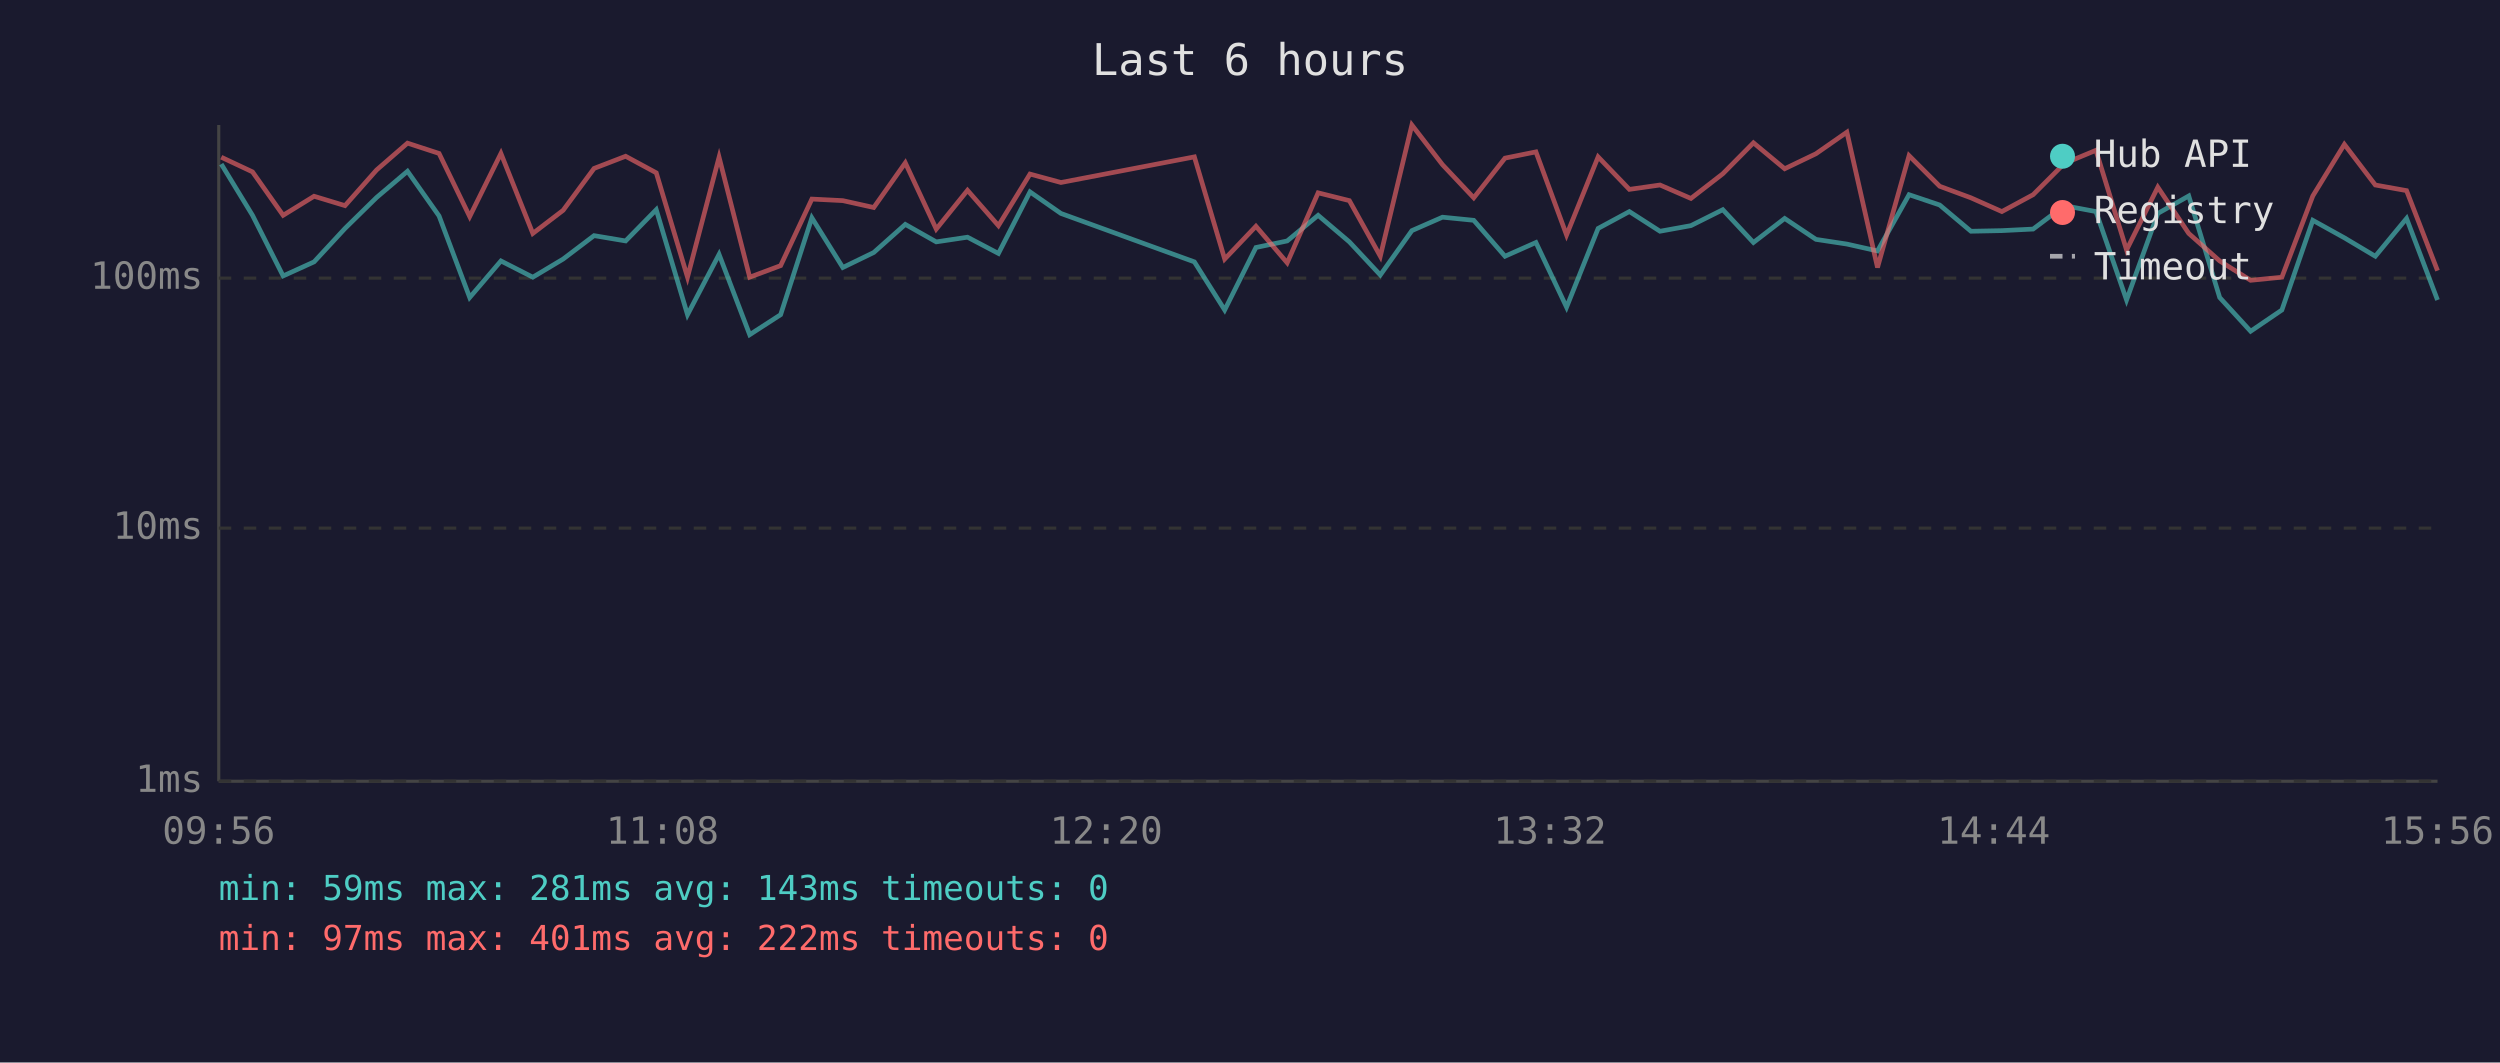
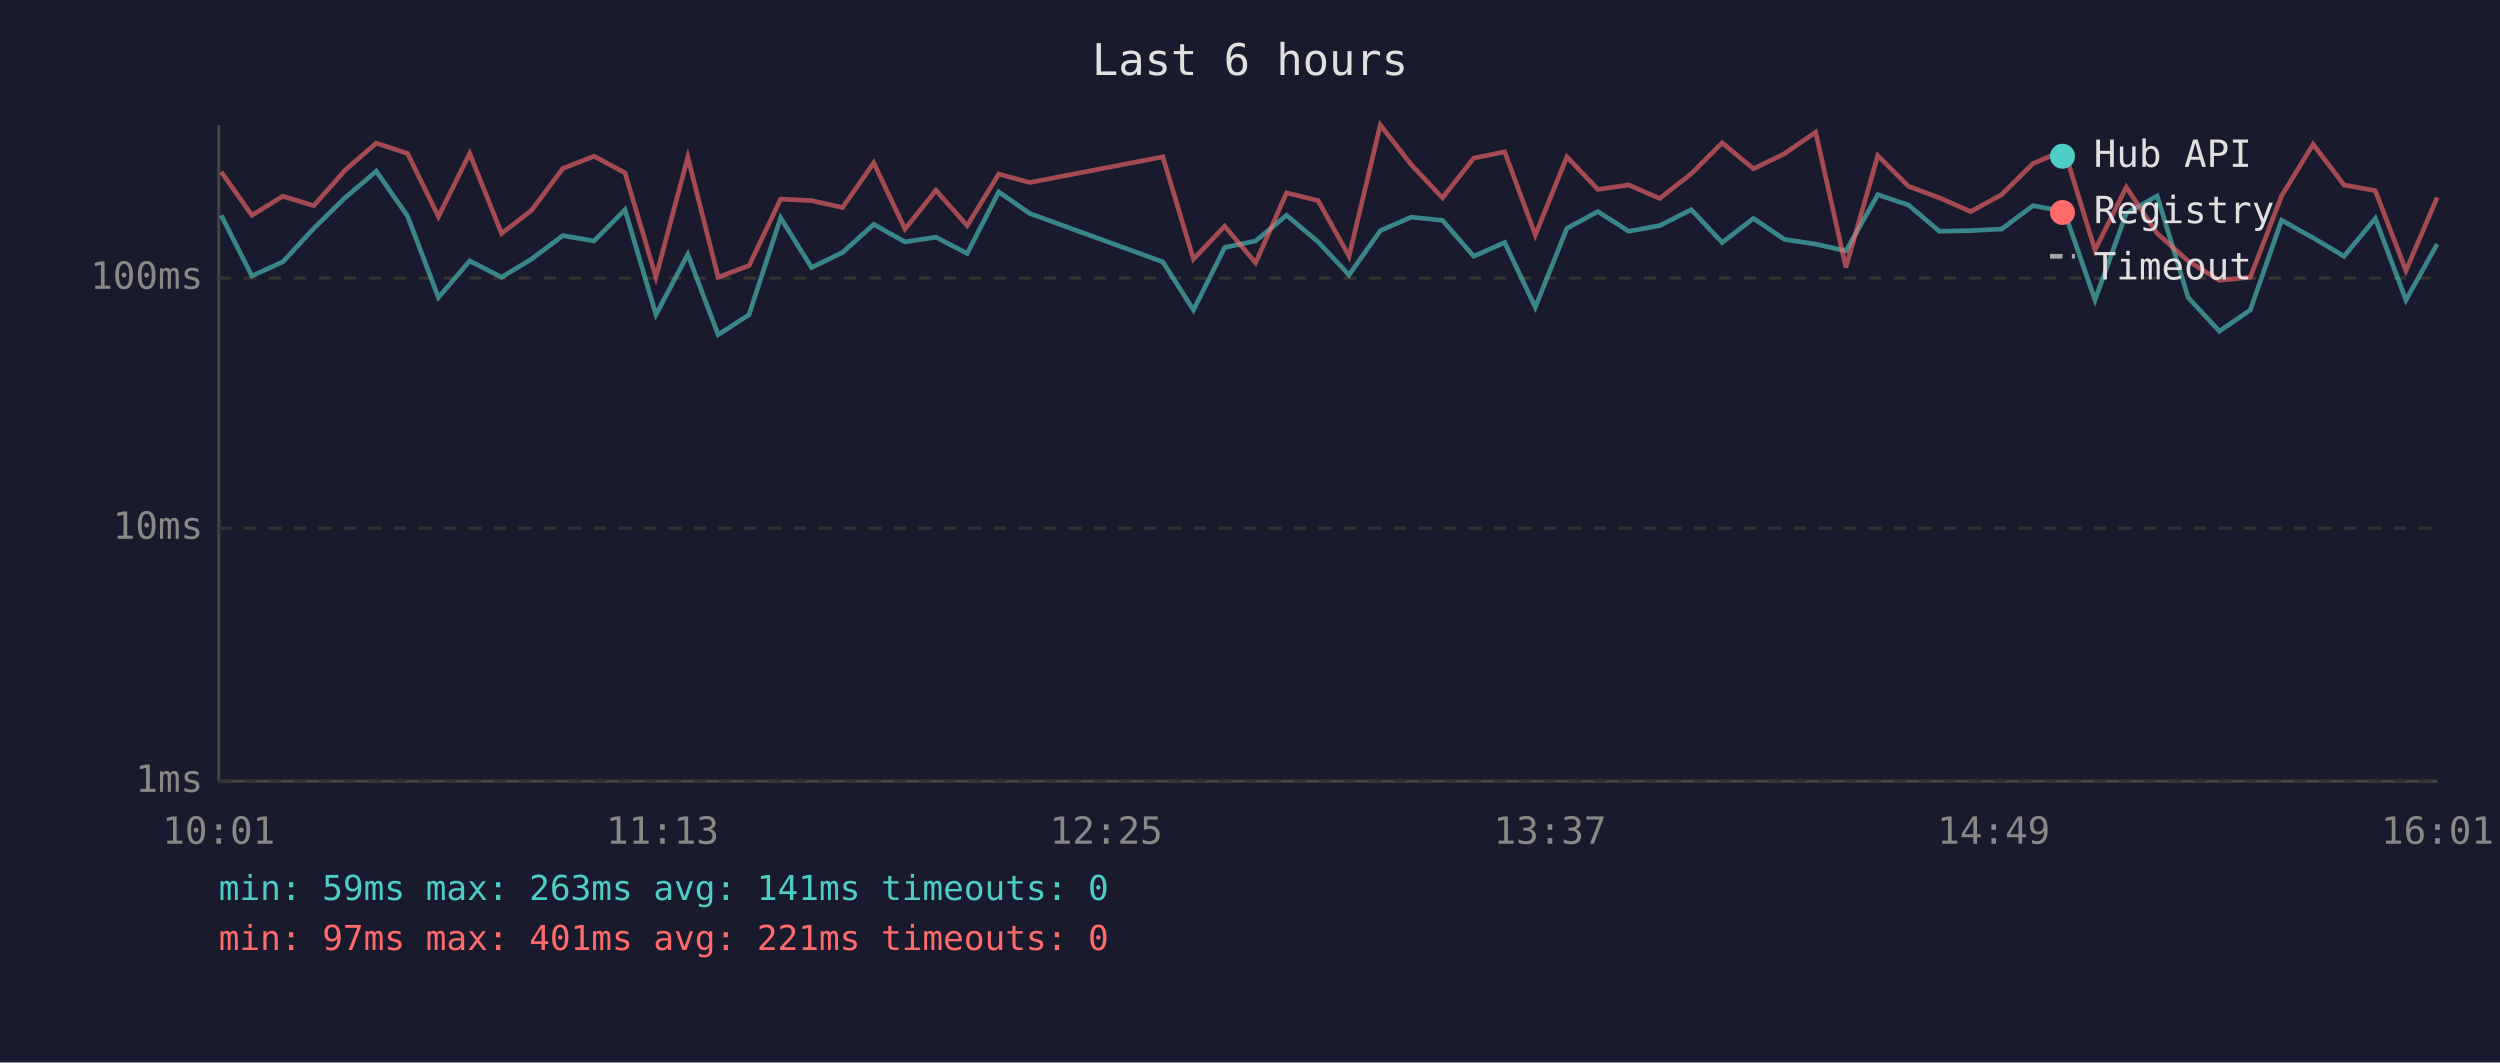
<svg xmlns="http://www.w3.org/2000/svg" viewBox="0 0 800 340" font-family="monospace" font-size="12">
  <rect width="800" height="340" fill="#1a1a2e" />
  <text x="400" y="24" fill="#e0e0e0" font-size="14" text-anchor="middle">Last 6 hours</text>
  <line x1="70" y1="40" x2="70" y2="250" stroke="#444" stroke-width="1" />
  <line x1="70" y1="250" x2="780" y2="250" stroke="#444" stroke-width="1" />
  <line x1="70" y1="250" x2="780" y2="250" stroke="#333" stroke-width="1" stroke-dasharray="4" />
  <text x="65" y="250" fill="#888" text-anchor="end" dominant-baseline="middle">1ms</text>
  <line x1="70" y1="169" x2="780" y2="169" stroke="#333" stroke-width="1" stroke-dasharray="4" />
  <text x="65" y="169" fill="#888" text-anchor="end" dominant-baseline="middle">10ms</text>
  <line x1="70" y1="89" x2="780" y2="89" stroke="#333" stroke-width="1" stroke-dasharray="4" />
  <text x="65" y="89" fill="#888" text-anchor="end" dominant-baseline="middle">100ms</text>
-   <text x="70" y="270" fill="#888" text-anchor="middle">09:56</text>
-   <text x="212" y="270" fill="#888" text-anchor="middle">11:08</text>
-   <text x="354" y="270" fill="#888" text-anchor="middle">12:20</text>
-   <text x="496" y="270" fill="#888" text-anchor="middle">13:32</text>
-   <text x="638" y="270" fill="#888" text-anchor="middle">14:44</text>
-   <text x="780" y="270" fill="#888" text-anchor="middle">15:56</text>
-   <polyline points="70.8,52.5 80.8,68.9 90.6,88.3 100.5,83.8 110.4,73.1 120.5,63.2 130.4,54.8 140.5,69.1 150.3,95.2 160.3,83.5 170.5,88.7 180.2,82.9 190.1,75.4 200.2,77.1 210.0,67.1 220.0,100.7 230.1,81.4 239.9,107.1 249.8,100.7 259.8,69.7 269.7,85.6 279.6,80.8 289.7,71.8 299.6,77.4 309.6,75.9 319.5,81.1 329.6,61.4 339.5,68.3 382.2,83.8 391.9,99.2 401.9,79.2 411.9,77.1 421.8,68.9 431.8,77.4 441.7,88.0 451.8,73.8 461.6,69.5 471.6,70.5 481.6,82.0 491.5,77.6 501.3,98.3 511.4,73.1 521.4,67.7 531.2,74.0 541.1,72.2 551.3,67.1 561.1,77.6 571.1,69.9 581.1,76.6 591.0,78.1 600.8,80.3 610.9,62.3 620.7,65.6 630.7,74.0 640.6,73.8 650.6,73.3 660.6,65.8 670.7,67.7 680.5,96.0 690.5,68.3 700.4,62.7 710.3,95.2 720.2,106.0 730.2,99.2 740.1,70.5 750.2,76.1 760.1,82.0 770.1,69.9 780.0,96.0" fill="none" stroke="#4ecdc4" stroke-width="1.5" opacity="0.6" />
-   <polyline points="70.8,50.3 80.8,55.0 90.6,68.9 100.5,62.8 110.4,65.8 120.5,54.4 130.4,45.8 140.5,49.1 150.3,69.3 160.3,49.1 170.5,74.7 180.2,67.3 190.1,53.9 200.2,50.0 210.0,55.3 220.0,88.7 230.1,50.3 239.9,88.7 249.8,85.0 259.8,63.7 269.7,64.2 279.6,66.4 289.7,52.1 299.6,73.3 309.6,60.9 319.5,72.2 329.6,55.7 339.5,58.4 382.2,50.2 391.9,82.9 401.9,72.4 411.9,84.1 421.8,61.7 431.8,64.2 441.7,82.0 451.8,40.0 461.6,52.7 471.6,63.3 481.6,50.6 491.5,48.6 501.3,75.2 511.4,50.2 521.4,60.6 531.2,59.2 541.1,63.5 551.3,55.6 561.1,45.7 571.1,54.0 581.1,49.2 591.0,42.3 600.8,85.6 610.9,49.8 620.7,59.6 630.7,63.3 640.6,67.7 650.6,62.3 660.6,52.3 670.7,48.1 680.5,80.0 690.5,59.9 700.4,74.7 710.3,83.5 720.2,89.7 730.2,88.7 740.1,62.7 750.2,46.2 760.1,59.2 770.1,61.0 780.0,86.6" fill="none" stroke="#ff6b6b" stroke-width="1.5" opacity="0.6" />
+   <text x="70" y="270" fill="#888" text-anchor="middle">10:01</text>
+   <text x="212" y="270" fill="#888" text-anchor="middle">11:13</text>
+   <text x="354" y="270" fill="#888" text-anchor="middle">12:25</text>
+   <text x="496" y="270" fill="#888" text-anchor="middle">13:37</text>
+   <text x="638" y="270" fill="#888" text-anchor="middle">14:49</text>
+   <text x="780" y="270" fill="#888" text-anchor="middle">16:01</text>
+   <polyline points="70.8,68.9 80.6,88.3 90.5,83.8 100.4,73.1 110.5,63.2 120.4,54.8 130.4,69.1 140.3,95.2 150.3,83.5 160.5,88.7 170.1,82.9 180.1,75.4 190.1,77.1 200.0,67.1 209.9,100.7 220.1,81.4 229.8,107.1 239.7,100.7 249.8,69.7 259.7,85.6 269.6,80.8 279.6,71.8 289.6,77.4 299.5,75.9 309.5,81.1 319.6,61.4 329.5,68.3 372.1,83.8 381.9,99.2 391.9,79.2 401.8,77.1 411.7,68.9 421.8,77.4 431.7,88.0 441.7,73.8 451.6,69.5 461.6,70.5 471.6,82.0 481.5,77.6 491.3,98.3 501.4,73.1 511.3,67.7 521.2,74.0 531.1,72.2 541.2,67.1 551.1,77.6 561.1,69.9 571.0,76.6 581.0,78.1 590.7,80.3 600.9,62.3 610.7,65.6 620.6,74.0 630.6,73.8 640.5,73.3 650.6,65.8 660.6,67.7 670.4,96.0 680.4,68.3 690.3,62.7 700.2,95.2 710.2,106.0 720.1,99.2 730.1,70.5 740.2,76.1 750.1,82.0 760.1,69.9 769.9,96.0 779.9,78.1" fill="none" stroke="#4ecdc4" stroke-width="1.5" opacity="0.6" />
+   <polyline points="70.8,55.0 80.6,68.9 90.5,62.8 100.4,65.8 110.5,54.4 120.4,45.8 130.4,49.1 140.3,69.3 150.3,49.1 160.5,74.7 170.1,67.3 180.1,53.9 190.1,50.0 200.0,55.3 209.9,88.7 220.1,50.3 229.8,88.7 239.7,85.0 249.8,63.7 259.7,64.2 269.6,66.4 279.6,52.1 289.6,73.3 299.5,60.9 309.5,72.2 319.6,55.7 329.5,58.4 372.1,50.2 381.9,82.9 391.9,72.4 401.8,84.1 411.7,61.7 421.8,64.2 431.7,82.0 441.7,40.0 451.6,52.7 461.6,63.3 471.6,50.6 481.5,48.6 491.3,75.2 501.4,50.2 511.3,60.6 521.2,59.2 531.1,63.5 541.2,55.6 551.1,45.7 561.1,54.0 571.0,49.2 581.0,42.3 590.7,85.6 600.9,49.8 610.7,59.6 620.6,63.3 630.6,67.7 640.5,62.3 650.6,52.3 660.6,48.1 670.4,80.0 680.4,59.9 690.3,74.7 700.2,83.5 710.2,89.7 720.1,88.7 730.1,62.7 740.2,46.2 750.1,59.2 760.1,61.0 769.9,86.6 779.9,63.2" fill="none" stroke="#ff6b6b" stroke-width="1.5" opacity="0.6" />
  <circle cx="660" cy="50" r="4" fill="#4ecdc4" />
  <text x="670" y="50" fill="#e0e0e0" dominant-baseline="middle">Hub API</text>
  <circle cx="660" cy="68" r="4" fill="#ff6b6b" />
  <text x="670" y="68" fill="#e0e0e0" dominant-baseline="middle">Registry</text>
  <line x1="656" y1="82" x2="664" y2="82" stroke="#e0e0e0" stroke-width="1.5" stroke-dasharray="4,3" opacity="0.7" />
  <text x="670" y="86" fill="#e0e0e0" dominant-baseline="middle">Timeout</text>
-   <text x="70" y="288" fill="#4ecdc4" font-size="11">min: 59ms  max: 281ms  avg: 143ms  timeouts: 0</text>
-   <text x="70" y="304" fill="#ff6b6b" font-size="11">min: 97ms  max: 401ms  avg: 222ms  timeouts: 0</text>
+   <text x="70" y="288" fill="#4ecdc4" font-size="11">min: 59ms  max: 263ms  avg: 141ms  timeouts: 0</text>
+   <text x="70" y="304" fill="#ff6b6b" font-size="11">min: 97ms  max: 401ms  avg: 221ms  timeouts: 0</text>
</svg>
